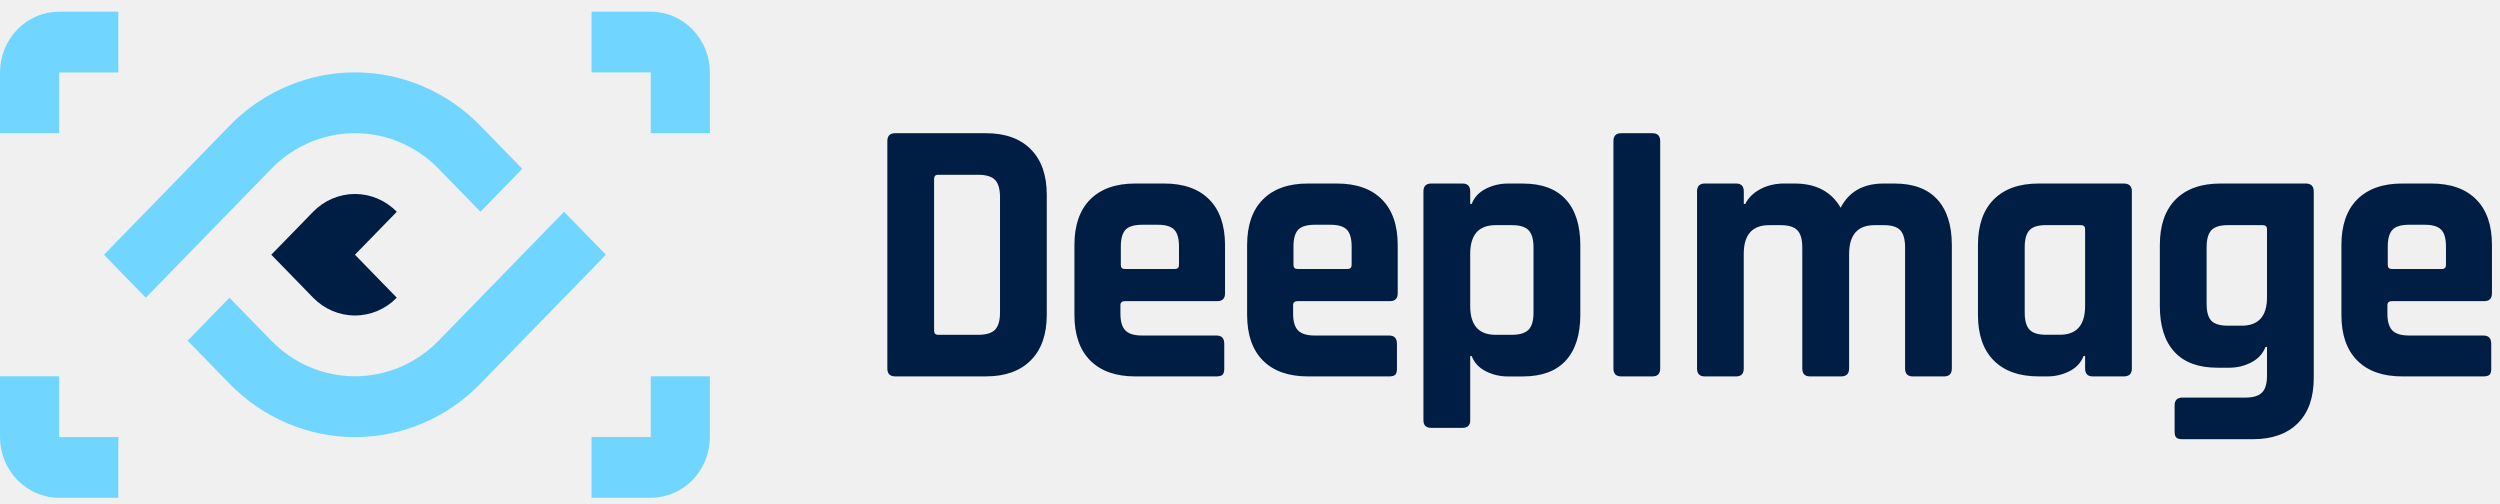
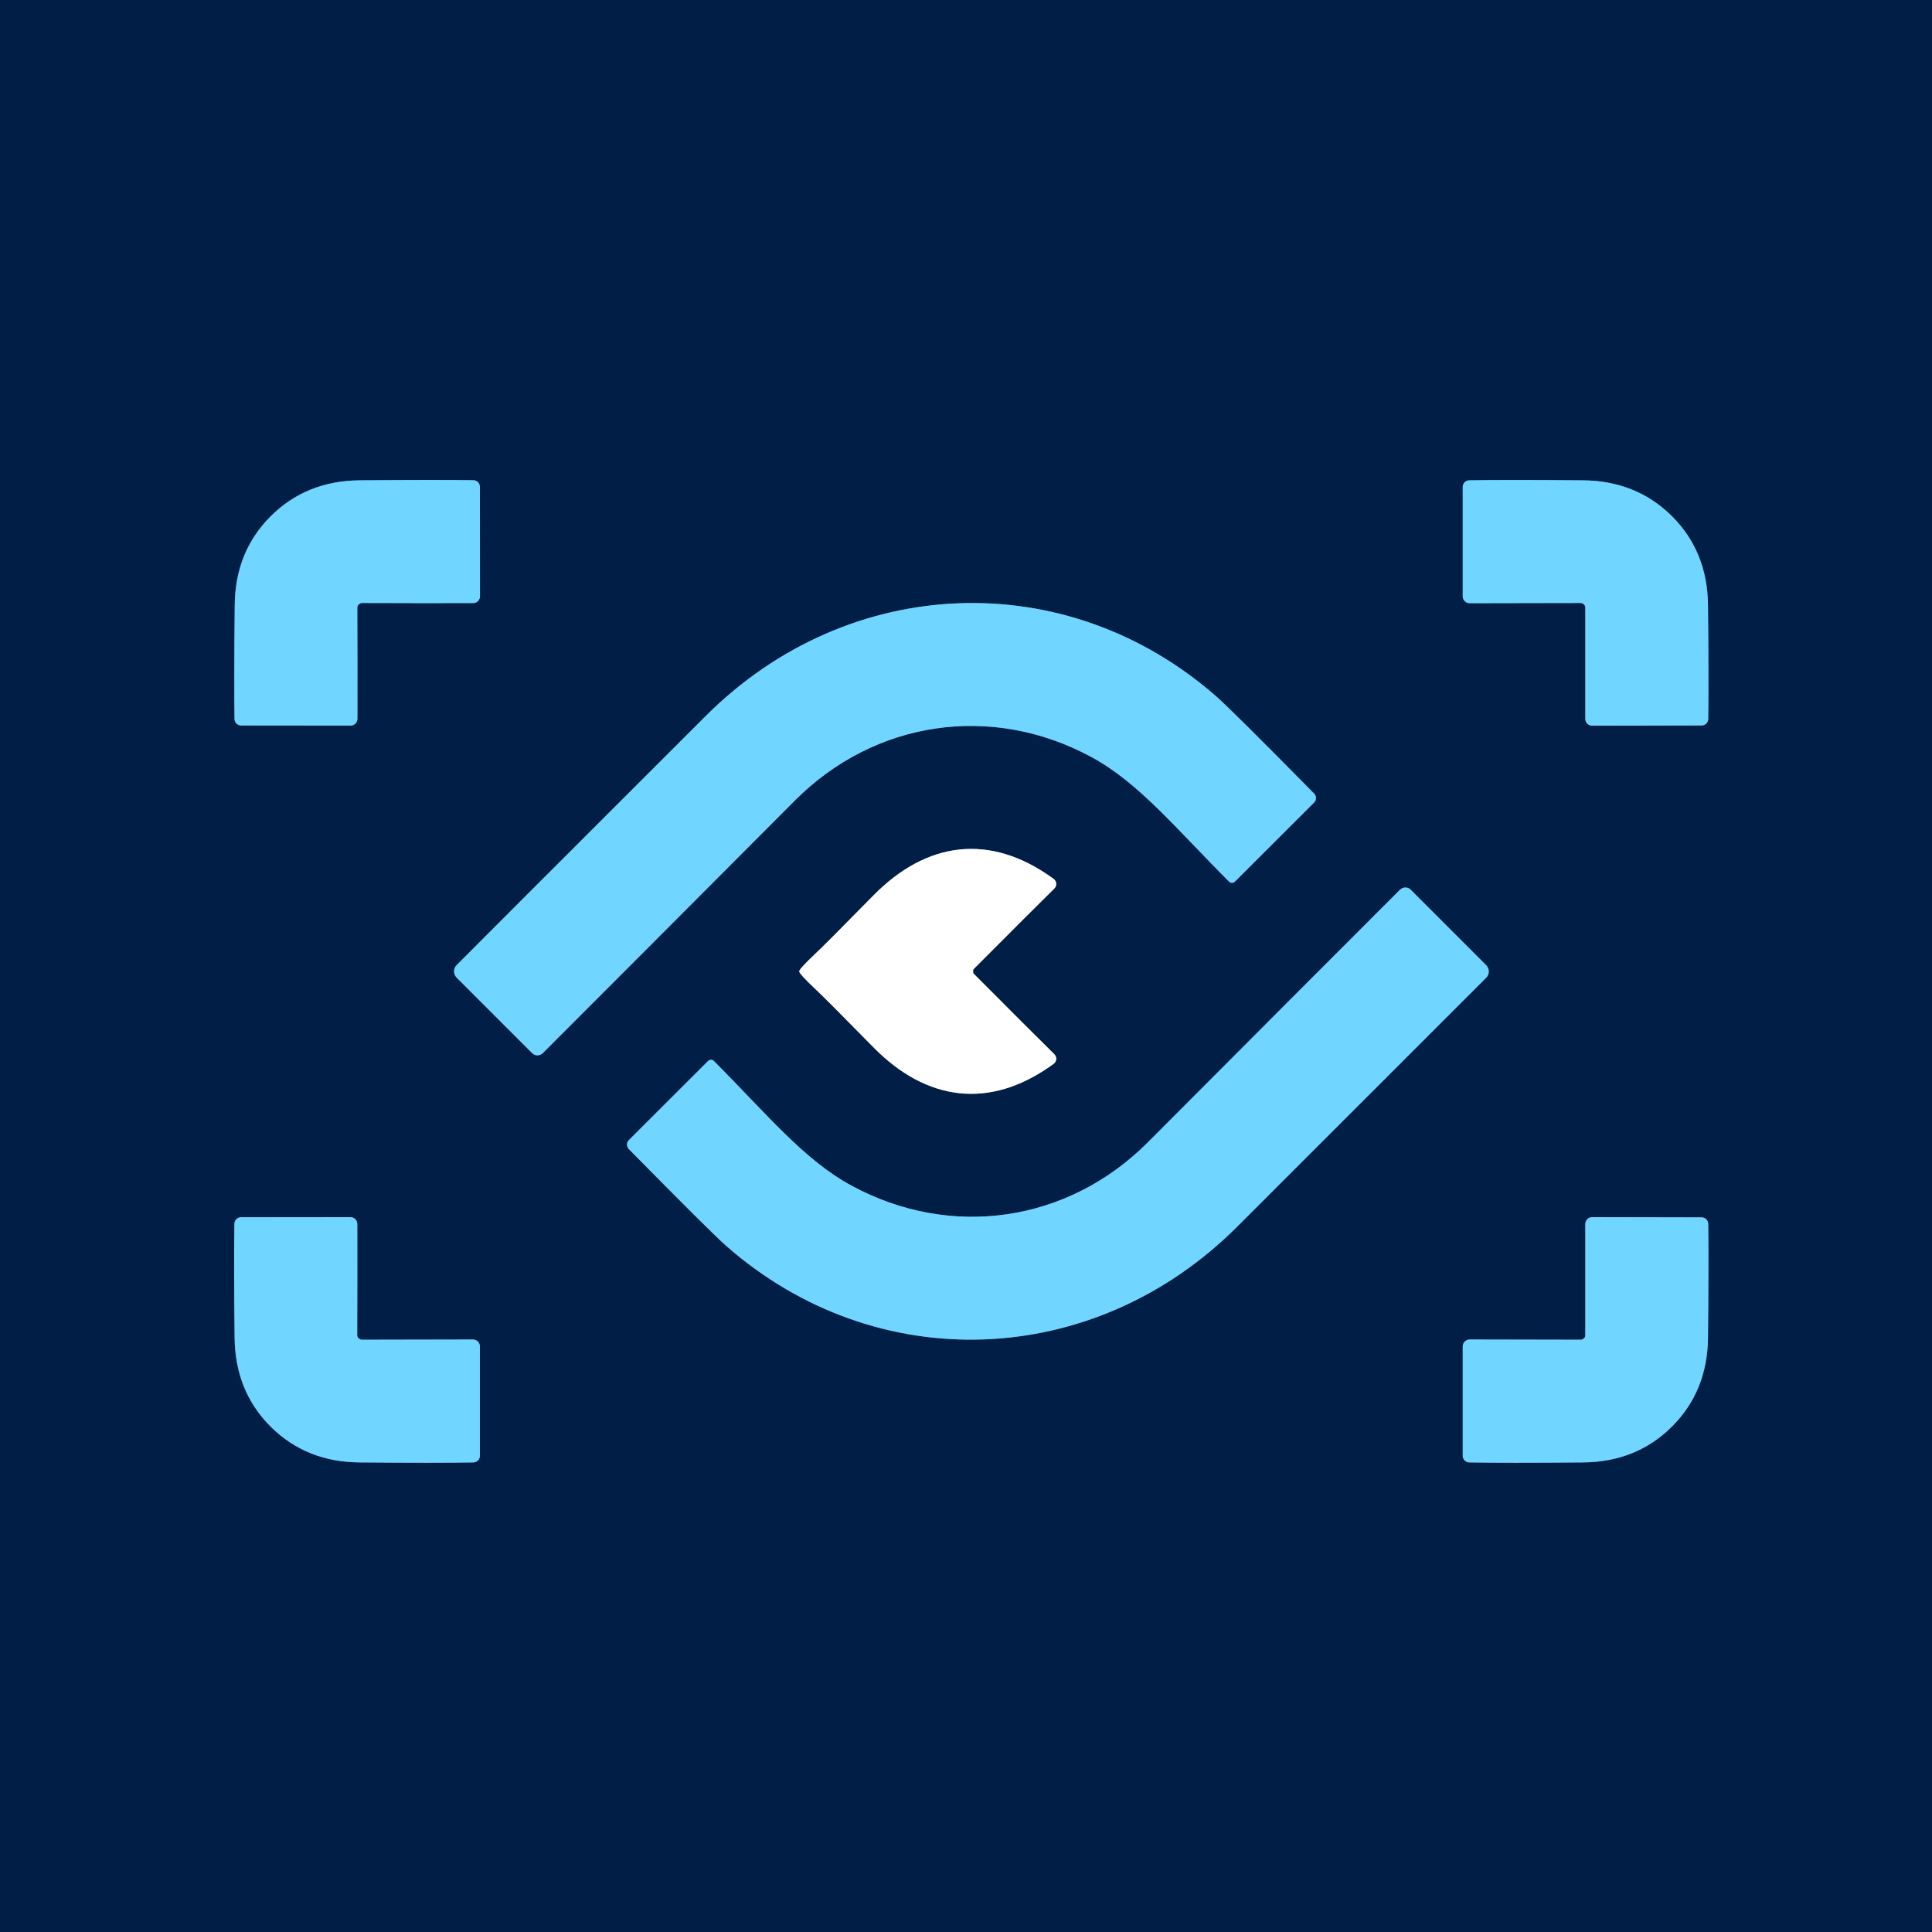
- <svg xmlns="http://www.w3.org/2000/svg" width="144" height="29" viewBox="0 0 144 29" fill="none">
-   <path d="M51.111 21.223V8.131C51.111 7.825 51.26 7.673 51.556 7.673H56.795C57.899 7.673 58.758 7.981 59.372 8.596C59.985 9.212 60.293 10.087 60.294 11.222V18.13C60.294 19.263 59.987 20.138 59.372 20.755C58.757 21.372 57.898 21.68 56.795 21.679H51.556C51.26 21.68 51.111 21.528 51.111 21.223ZM54.038 19.285H56.349C56.802 19.285 57.124 19.187 57.315 18.991C57.505 18.794 57.601 18.464 57.601 17.999V11.355C57.601 10.89 57.505 10.559 57.315 10.364C57.124 10.167 56.802 10.069 56.349 10.067H54.038C53.882 10.067 53.804 10.148 53.804 10.307V19.045C53.804 19.205 53.882 19.285 54.038 19.285Z" fill="#001D43" />
-   <path d="M70.071 21.681H65.386C64.269 21.681 63.407 21.376 62.799 20.766C62.191 20.156 61.887 19.278 61.887 18.13V14.122C61.887 12.975 62.191 12.096 62.799 11.486C63.407 10.876 64.269 10.571 65.386 10.571H67.06C68.176 10.571 69.039 10.876 69.647 11.486C70.256 12.096 70.56 12.974 70.562 14.122V16.888C70.562 17.194 70.413 17.346 70.116 17.346H64.79C64.621 17.346 64.536 17.426 64.536 17.585V18.065C64.536 18.515 64.631 18.838 64.823 19.034C65.014 19.23 65.335 19.327 65.787 19.326H70.071C70.368 19.326 70.517 19.486 70.517 19.805V21.243C70.517 21.403 70.485 21.515 70.422 21.581C70.359 21.646 70.241 21.681 70.071 21.681ZM64.79 15.494H67.677C67.832 15.494 67.91 15.415 67.91 15.255V14.209C67.91 13.744 67.819 13.417 67.635 13.229C67.451 13.04 67.133 12.945 66.68 12.946H65.79C65.337 12.946 65.019 13.04 64.835 13.229C64.652 13.417 64.56 13.744 64.559 14.209V15.255C64.558 15.415 64.635 15.495 64.79 15.494Z" fill="#001D43" />
-   <path d="M80.018 21.681H75.333C74.216 21.681 73.353 21.376 72.746 20.766C72.138 20.156 71.834 19.278 71.834 18.13V14.122C71.834 12.975 72.138 12.096 72.746 11.486C73.353 10.876 74.216 10.571 75.333 10.571H77.008C78.125 10.571 78.988 10.876 79.596 11.486C80.204 12.096 80.508 12.974 80.508 14.122V16.888C80.508 17.194 80.36 17.346 80.062 17.346H74.737C74.567 17.346 74.483 17.426 74.483 17.585V18.065C74.483 18.515 74.578 18.838 74.769 19.034C74.96 19.23 75.282 19.327 75.734 19.326H80.018C80.315 19.326 80.464 19.486 80.464 19.805V21.243C80.464 21.403 80.432 21.515 80.369 21.581C80.306 21.646 80.188 21.681 80.018 21.681ZM74.737 15.494H77.622C77.777 15.494 77.855 15.415 77.855 15.255V14.209C77.855 13.744 77.763 13.417 77.579 13.229C77.395 13.04 77.077 12.945 76.625 12.946H75.734C75.282 12.946 74.963 13.04 74.779 13.229C74.596 13.417 74.504 13.744 74.504 14.209V15.255C74.504 15.415 74.582 15.495 74.737 15.494Z" fill="#001D43" />
-   <path d="M84.239 24.644H82.436C82.139 24.644 81.99 24.498 81.99 24.206V11.028C81.99 10.724 82.139 10.571 82.436 10.571H84.239C84.536 10.571 84.684 10.723 84.684 11.028V11.747H84.769C84.925 11.355 85.2 11.061 85.596 10.865C85.986 10.671 86.415 10.572 86.848 10.573H87.717C88.806 10.573 89.629 10.878 90.188 11.488C90.747 12.098 91.026 12.977 91.026 14.124V18.133C91.026 19.28 90.746 20.159 90.188 20.769C89.63 21.378 88.806 21.683 87.717 21.683H86.848C86.414 21.686 85.986 21.586 85.596 21.392C85.201 21.197 84.925 20.903 84.769 20.509H84.684V24.213C84.684 24.5 84.535 24.644 84.239 24.644ZM86.148 19.285H87.081C87.533 19.285 87.855 19.187 88.046 18.991C88.238 18.795 88.332 18.464 88.33 18V14.253C88.33 13.788 88.236 13.457 88.046 13.261C87.857 13.065 87.535 12.967 87.081 12.969H86.148C85.172 12.969 84.684 13.521 84.684 14.625V17.631C84.684 18.734 85.172 19.285 86.148 19.285Z" fill="#001D43" />
-   <path d="M95.627 8.131V21.223C95.627 21.529 95.479 21.681 95.182 21.681H93.379C93.082 21.681 92.934 21.528 92.934 21.223V8.131C92.934 7.826 93.082 7.673 93.379 7.673H95.182C95.479 7.673 95.627 7.826 95.627 8.131Z" fill="#001D43" />
-   <path d="M99.998 21.681H98.195C97.898 21.681 97.75 21.529 97.75 21.224V11.028C97.75 10.724 97.898 10.571 98.195 10.571H99.998C100.295 10.571 100.443 10.723 100.443 11.028V11.747H100.528C100.698 11.399 100.984 11.116 101.387 10.898C101.79 10.68 102.253 10.571 102.776 10.571H103.37C104.601 10.571 105.484 11.036 106.021 11.965C106.501 11.036 107.328 10.571 108.502 10.571H109.117C110.206 10.571 111.029 10.876 111.587 11.486C112.146 12.096 112.425 12.974 112.426 14.122V21.224C112.426 21.529 112.277 21.681 111.98 21.681H110.177C109.88 21.681 109.732 21.529 109.732 21.224V14.253C109.732 13.788 109.64 13.457 109.456 13.261C109.272 13.065 108.954 12.967 108.502 12.969H107.972C106.996 12.969 106.508 13.528 106.508 14.646V21.224C106.508 21.529 106.353 21.681 106.041 21.681H104.257C103.96 21.681 103.812 21.529 103.812 21.224V14.253C103.812 13.788 103.717 13.457 103.526 13.261C103.335 13.065 103.013 12.967 102.561 12.969H101.903C100.928 12.969 100.44 13.521 100.44 14.625V21.224C100.441 21.529 100.294 21.681 99.998 21.681Z" fill="#001D43" />
-   <path d="M117.938 21.681H117.429C116.312 21.681 115.45 21.376 114.842 20.766C114.234 20.156 113.93 19.278 113.93 18.13V14.122C113.93 12.975 114.234 12.096 114.842 11.486C115.45 10.876 116.312 10.571 117.429 10.571H122.329C122.639 10.571 122.795 10.723 122.795 11.028V21.224C122.795 21.529 122.64 21.681 122.329 21.681H120.547C120.25 21.681 120.102 21.529 120.102 21.224V20.505H120.016C119.86 20.897 119.585 21.191 119.189 21.387C118.799 21.582 118.372 21.682 117.938 21.681ZM120.102 17.629V13.206C120.102 13.046 120.017 12.966 119.847 12.966H117.854C117.401 12.966 117.082 13.064 116.899 13.258C116.716 13.453 116.624 13.783 116.623 14.25V17.997C116.623 18.462 116.715 18.792 116.899 18.988C117.083 19.184 117.401 19.282 117.854 19.282H118.638C119.613 19.284 120.101 18.733 120.102 17.629Z" fill="#001D43" />
-   <path d="M128.415 21.18H127.715C126.627 21.18 125.803 20.875 125.245 20.265C124.686 19.655 124.407 18.776 124.407 17.629V14.122C124.407 12.975 124.711 12.096 125.319 11.486C125.927 10.876 126.789 10.571 127.907 10.571H132.806C133.117 10.571 133.272 10.723 133.272 11.028V21.768C133.272 22.901 132.965 23.772 132.35 24.382C131.734 24.992 130.875 25.297 129.773 25.298H125.703C125.533 25.298 125.416 25.265 125.353 25.2C125.289 25.136 125.258 25.023 125.258 24.863V23.359C125.258 23.054 125.406 22.901 125.703 22.901H129.33C129.782 22.901 130.104 22.804 130.295 22.61C130.486 22.415 130.58 22.092 130.579 21.64V19.985H130.494C130.338 20.377 130.063 20.674 129.667 20.878C129.279 21.078 128.85 21.182 128.415 21.18ZM130.579 17.128V13.207C130.579 13.047 130.494 12.967 130.324 12.967H128.331C127.878 12.967 127.56 13.065 127.376 13.259C127.193 13.454 127.101 13.784 127.101 14.251V17.497C127.101 17.961 127.193 18.288 127.376 18.477C127.56 18.666 127.878 18.76 128.331 18.76H129.115C130.091 18.761 130.579 18.217 130.579 17.128Z" fill="#001D43" />
-   <path d="M143.049 21.681H138.364C137.247 21.681 136.385 21.376 135.777 20.766C135.169 20.156 134.865 19.278 134.865 18.13V14.122C134.865 12.975 135.169 12.096 135.777 11.486C136.385 10.876 137.247 10.571 138.364 10.571H140.04C141.156 10.571 142.019 10.876 142.627 11.486C143.235 12.096 143.539 12.974 143.537 14.122V16.888C143.537 17.194 143.389 17.346 143.092 17.346H137.768C137.599 17.346 137.514 17.426 137.514 17.585V18.065C137.514 18.515 137.609 18.838 137.8 19.034C137.991 19.23 138.313 19.327 138.765 19.326H143.049C143.346 19.326 143.495 19.486 143.495 19.805V21.243C143.495 21.403 143.463 21.515 143.4 21.581C143.337 21.646 143.219 21.681 143.049 21.681ZM137.768 15.494H140.655C140.811 15.494 140.888 15.414 140.888 15.255V14.209C140.888 13.744 140.796 13.417 140.612 13.229C140.428 13.04 140.11 12.945 139.656 12.946H138.766C138.313 12.946 137.995 13.04 137.811 13.229C137.628 13.417 137.536 13.744 137.535 14.209V15.255C137.535 15.415 137.613 15.495 137.768 15.494Z" fill="#001D43" />
-   <path d="M40.889 4.172V7.672H37.482V4.172H34.074V0.672H37.482C38.386 0.672 39.252 1.041 39.891 1.697C40.53 2.353 40.889 3.244 40.889 4.172Z" fill="#71D6FF" />
-   <path d="M40.889 21.673V25.173C40.889 26.101 40.53 26.991 39.891 27.648C39.252 28.304 38.386 28.673 37.482 28.673H34.074V25.173H37.482V21.673H40.889Z" fill="#71D6FF" />
-   <path d="M6.815 25.174V28.674H3.407C2.504 28.674 1.637 28.305 0.998 27.649C0.359 26.992 0 26.102 0 25.174V21.674H3.407V25.174H6.815Z" fill="#71D6FF" />
-   <path d="M6.815 0.673V4.173H3.407V7.673H0V4.173C0 3.244 0.359 2.354 0.998 1.698C1.637 1.042 2.504 0.673 3.407 0.673H6.815Z" fill="#71D6FF" />
-   <path d="M20.445 14.672L22.854 17.147C22.215 17.803 21.349 18.172 20.445 18.172C19.542 18.172 18.675 17.803 18.037 17.147L15.627 14.672L18.037 12.198C18.676 11.542 19.542 11.173 20.446 11.173C21.349 11.173 22.216 11.542 22.855 12.198L20.445 14.672Z" fill="#001D43" />
-   <path d="M34.901 14.673L27.708 22.061L27.689 22.082L27.657 22.114L27.637 22.134C25.719 24.09 23.123 25.184 20.42 25.178C17.716 25.171 15.126 24.063 13.216 22.098L10.807 19.623L13.217 17.148L15.626 19.622C16.259 20.273 17.01 20.789 17.837 21.141C18.664 21.493 19.55 21.674 20.445 21.674C21.34 21.674 22.226 21.493 23.053 21.141C23.88 20.789 24.631 20.273 25.264 19.622L32.491 12.198L34.901 14.673Z" fill="#71D6FF" />
-   <path d="M30.082 9.723L29.673 10.145L27.674 12.198L25.327 9.788L25.265 9.723L25.203 9.66C23.93 8.385 22.224 7.672 20.447 7.672C18.669 7.672 16.963 8.385 15.69 9.66L15.628 9.723L15.566 9.788L8.398 17.148L5.988 14.673L13.217 7.248C14.165 6.272 15.292 5.497 16.532 4.969C17.773 4.44 19.102 4.168 20.445 4.168C21.788 4.168 23.117 4.44 24.358 4.969C25.598 5.497 26.725 6.272 27.673 7.248L30.082 9.723Z" fill="#71D6FF" />
+ <svg xmlns="http://www.w3.org/2000/svg" version="1.1" viewBox="0.00 0.00 180.00 180.00" width="128" height="128">
+   <g stroke-width="2.00" fill="none" stroke-linecap="butt">
+     <path stroke="#397aa3" vector-effect="non-scaling-stroke" d="   M 25.22 48.10   Q 21.91 51.40 21.87 56.39   Q 21.80 63.55 21.85 66.99   A 0.62 0.61 -0.4 0 0 22.47 67.59   L 32.66 67.60   A 0.64 0.64 0.0 0 0 33.30 66.96   Q 33.31 61.72 33.29 56.61   Q 33.29 56.44 33.39 56.35   Q 33.56 56.18 33.72 56.18   Q 38.84 56.20 44.08 56.19   A 0.64 0.64 0.0 0 0 44.72 55.55   L 44.71 45.36   A 0.62 0.61 -89.6 0 0 44.11 44.74   Q 40.67 44.69 33.51 44.75   Q 28.52 44.80 25.22 48.10" />
+     <path stroke="#397aa3" vector-effect="non-scaling-stroke" d="   M 155.78 48.10   Q 152.47 44.80 147.48 44.75   Q 140.32 44.69 136.88 44.75   A 0.62 0.61 89.5 0 0 136.28 45.37   L 136.28 55.56   A 0.64 0.64 0.0 0 0 136.92 56.20   Q 142.16 56.20 147.27 56.18   Q 147.44 56.18 147.61 56.35   Q 147.70 56.45 147.70 56.61   Q 147.69 61.73 147.70 66.97   A 0.64 0.64 0.0 0 0 148.34 67.61   L 158.53 67.59   A 0.62 0.61 0.4 0 0 159.15 66.99   Q 159.20 63.55 159.13 56.38   Q 159.08 51.40 155.78 48.10" />
+     <path stroke="#397aa3" vector-effect="non-scaling-stroke" d="   M 42.54 91.08   L 49.58 98.12   A 0.71 0.70 -44.7 0 0 50.57 98.12   Q 58.69 90.00 74.07 74.57   C 81.50 67.12 92.40 65.50 101.70 70.54   C 106.12 72.94 109.56 77.19 114.51 82.14   A 0.38 0.38 0.0 0 0 115.05 82.14   L 122.43 74.77   A 0.59 0.59 0.0 0 0 122.43 73.93   Q 114.87 66.26 113.37 64.93   C 99.38 52.62 79.08 53.38 65.74 66.72   Q 44.16 88.28 42.54 89.92   A 0.83 0.83 0.0 0 0 42.54 91.08" />
+     <path stroke="#808fa3" vector-effect="non-scaling-stroke" d="   M 74.46 90.50   Q 74.46 90.73 76.04 92.22   Q 76.84 92.96 81.38 97.58   C 86.27 102.55 92.19 103.48 98.16 99.12   A 0.59 0.59 0.0 0 0 98.23 98.22   Q 96.04 96.06 90.72 90.72   Q 90.66 90.66 90.66 90.50   Q 90.66 90.33 90.72 90.28   Q 96.04 84.94 98.23 82.78   A 0.59 0.59 0.0 0 0 98.16 81.88   C 92.19 77.52 86.27 78.45 81.38 83.42   Q 76.84 88.04 76.04 88.78   Q 74.46 90.27 74.46 90.50" />
+     <path stroke="#397aa3" vector-effect="non-scaling-stroke" d="   M 138.47 89.93   L 131.43 82.89   A 0.71 0.70 -44.7 0 0 130.44 82.89   Q 122.32 91.00 106.94 106.43   C 99.51 113.88 88.61 115.50 79.31 110.45   C 74.89 108.05 71.45 103.80 66.51 98.85   A 0.38 0.38 0.0 0 0 65.97 98.85   L 58.59 106.22   A 0.59 0.59 0.0 0 0 58.59 107.06   Q 66.14 114.73 67.64 116.06   C 81.63 128.37 101.93 127.62 115.27 114.28   Q 136.85 92.72 138.47 91.09   A 0.83 0.83 0.0 0 0 138.47 89.93" />
+     <path stroke="#397aa3" vector-effect="non-scaling-stroke" d="   M 25.21 132.91   Q 28.52 136.21 33.50 136.25   Q 40.67 136.31 44.11 136.25   A 0.62 0.61 89.5 0 0 44.71 135.63   L 44.71 125.44   A 0.64 0.64 0.0 0 0 44.07 124.80   Q 38.83 124.80 33.71 124.82   Q 33.55 124.82 33.38 124.65   Q 33.28 124.56 33.28 124.39   Q 33.30 119.28 33.29 114.04   A 0.64 0.64 0.0 0 0 32.65 113.40   L 22.46 113.41   A 0.62 0.61 0.4 0 0 21.84 114.02   Q 21.78 117.46 21.86 124.62   Q 21.91 129.61 25.21 132.91" />
+     <path stroke="#397aa3" vector-effect="non-scaling-stroke" d="   M 155.77 132.91   Q 159.08 129.61 159.13 124.63   Q 159.20 117.46 159.15 114.02   A 0.62 0.61 -0.4 0 0 158.53 113.42   L 148.34 113.40   A 0.64 0.64 0.0 0 0 147.70 114.04   Q 147.69 119.28 147.70 124.40   Q 147.70 124.56 147.61 124.65   Q 147.44 124.83 147.28 124.82   Q 142.16 124.80 136.92 124.80   A 0.64 0.64 0.0 0 0 136.28 125.44   L 136.28 135.63   A 0.62 0.61 -89.5 0 0 136.88 136.25   Q 140.32 136.31 147.48 136.25   Q 152.47 136.21 155.77 132.91" />
+   </g>
+   <path fill="#001e46" d="   M 180.00 0.00   L 180.00 180.00   L 0.00 180.00   L 0.00 0.00   L 180.00 0.00   Z   M 25.22 48.10   Q 21.91 51.40 21.87 56.39   Q 21.80 63.55 21.85 66.99   A 0.62 0.61 -0.4 0 0 22.47 67.59   L 32.66 67.60   A 0.64 0.64 0.0 0 0 33.30 66.96   Q 33.31 61.72 33.29 56.61   Q 33.29 56.44 33.39 56.35   Q 33.56 56.18 33.72 56.18   Q 38.84 56.20 44.08 56.19   A 0.64 0.64 0.0 0 0 44.72 55.55   L 44.71 45.36   A 0.62 0.61 -89.6 0 0 44.11 44.74   Q 40.67 44.69 33.51 44.75   Q 28.52 44.80 25.22 48.10   Z   M 155.78 48.10   Q 152.47 44.80 147.48 44.75   Q 140.32 44.69 136.88 44.75   A 0.62 0.61 89.5 0 0 136.28 45.37   L 136.28 55.56   A 0.64 0.64 0.0 0 0 136.92 56.20   Q 142.16 56.20 147.27 56.18   Q 147.44 56.18 147.61 56.35   Q 147.70 56.45 147.70 56.61   Q 147.69 61.73 147.70 66.97   A 0.64 0.64 0.0 0 0 148.34 67.61   L 158.53 67.59   A 0.62 0.61 0.4 0 0 159.15 66.99   Q 159.20 63.55 159.13 56.38   Q 159.08 51.40 155.78 48.10   Z   M 42.54 91.08   L 49.58 98.12   A 0.71 0.70 -44.7 0 0 50.57 98.12   Q 58.69 90.00 74.07 74.57   C 81.50 67.12 92.40 65.50 101.70 70.54   C 106.12 72.94 109.56 77.19 114.51 82.14   A 0.38 0.38 0.0 0 0 115.05 82.14   L 122.43 74.77   A 0.59 0.59 0.0 0 0 122.43 73.93   Q 114.87 66.26 113.37 64.93   C 99.38 52.62 79.08 53.38 65.74 66.72   Q 44.16 88.28 42.54 89.92   A 0.83 0.83 0.0 0 0 42.54 91.08   Z   M 74.46 90.50   Q 74.46 90.73 76.04 92.22   Q 76.84 92.96 81.38 97.58   C 86.27 102.55 92.19 103.48 98.16 99.12   A 0.59 0.59 0.0 0 0 98.23 98.22   Q 96.04 96.06 90.72 90.72   Q 90.66 90.66 90.66 90.50   Q 90.66 90.33 90.72 90.28   Q 96.04 84.94 98.23 82.78   A 0.59 0.59 0.0 0 0 98.16 81.88   C 92.19 77.52 86.27 78.45 81.38 83.42   Q 76.84 88.04 76.04 88.78   Q 74.46 90.27 74.46 90.50   Z   M 138.47 89.93   L 131.43 82.89   A 0.71 0.70 -44.7 0 0 130.44 82.89   Q 122.32 91.00 106.94 106.43   C 99.51 113.88 88.61 115.50 79.31 110.45   C 74.89 108.05 71.45 103.80 66.51 98.85   A 0.38 0.38 0.0 0 0 65.97 98.85   L 58.59 106.22   A 0.59 0.59 0.0 0 0 58.59 107.06   Q 66.14 114.73 67.64 116.06   C 81.63 128.37 101.93 127.62 115.27 114.28   Q 136.85 92.72 138.47 91.09   A 0.83 0.83 0.0 0 0 138.47 89.93   Z   M 25.21 132.91   Q 28.52 136.21 33.50 136.25   Q 40.67 136.31 44.11 136.25   A 0.62 0.61 89.5 0 0 44.71 135.63   L 44.71 125.44   A 0.64 0.64 0.0 0 0 44.07 124.80   Q 38.83 124.80 33.71 124.82   Q 33.55 124.82 33.38 124.65   Q 33.28 124.56 33.28 124.39   Q 33.30 119.28 33.29 114.04   A 0.64 0.64 0.0 0 0 32.65 113.40   L 22.46 113.41   A 0.62 0.61 0.4 0 0 21.84 114.02   Q 21.78 117.46 21.86 124.62   Q 21.91 129.61 25.21 132.91   Z   M 155.77 132.91   Q 159.08 129.61 159.13 124.63   Q 159.20 117.46 159.15 114.02   A 0.62 0.61 -0.4 0 0 158.53 113.42   L 148.34 113.40   A 0.64 0.64 0.0 0 0 147.70 114.04   Q 147.69 119.28 147.70 124.40   Q 147.70 124.56 147.61 124.65   Q 147.44 124.83 147.28 124.82   Q 142.16 124.80 136.92 124.80   A 0.64 0.64 0.0 0 0 136.28 125.44   L 136.28 135.63   A 0.62 0.61 -89.5 0 0 136.88 136.25   Q 140.32 136.31 147.48 136.25   Q 152.47 136.21 155.77 132.91   Z" />
+   <path fill="#71d6ff" d="   M 25.22 48.10   Q 28.52 44.80 33.51 44.75   Q 40.67 44.69 44.11 44.74   A 0.62 0.61 -89.6 0 1 44.71 45.36   L 44.72 55.55   A 0.64 0.64 0.0 0 1 44.08 56.19   Q 38.84 56.20 33.72 56.18   Q 33.56 56.18 33.39 56.35   Q 33.29 56.44 33.29 56.61   Q 33.31 61.72 33.30 66.96   A 0.64 0.64 0.0 0 1 32.66 67.60   L 22.47 67.59   A 0.62 0.61 -0.4 0 1 21.85 66.99   Q 21.80 63.55 21.87 56.39   Q 21.91 51.40 25.22 48.10   Z" />
+   <path fill="#71d6ff" d="   M 155.78 48.10   Q 159.08 51.40 159.13 56.38   Q 159.20 63.55 159.15 66.99   A 0.62 0.61 0.4 0 1 158.53 67.59   L 148.34 67.61   A 0.64 0.64 0.0 0 1 147.70 66.97   Q 147.69 61.73 147.70 56.61   Q 147.70 56.45 147.61 56.35   Q 147.44 56.18 147.27 56.18   Q 142.16 56.20 136.92 56.20   A 0.64 0.64 0.0 0 1 136.28 55.56   L 136.28 45.37   A 0.62 0.61 89.5 0 1 136.88 44.75   Q 140.32 44.69 147.48 44.75   Q 152.47 44.80 155.78 48.10   Z" />
+   <path fill="#71d6ff" d="   M 42.54 89.92   Q 44.16 88.28 65.74 66.72   C 79.08 53.38 99.38 52.62 113.37 64.93   Q 114.87 66.26 122.43 73.93   A 0.59 0.59 0.0 0 1 122.43 74.77   L 115.05 82.14   A 0.38 0.38 0.0 0 1 114.51 82.14   C 109.56 77.19 106.12 72.94 101.70 70.54   C 92.40 65.50 81.50 67.12 74.07 74.57   Q 58.69 90.00 50.57 98.12   A 0.71 0.70 -44.7 0 1 49.58 98.12   L 42.54 91.08   A 0.83 0.83 0.0 0 1 42.54 89.92   Z" />
+   <path fill="#ffffff" d="   M 90.66 90.50   Q 90.66 90.66 90.72 90.72   Q 96.04 96.06 98.23 98.22   A 0.59 0.59 0.0 0 1 98.16 99.12   C 92.19 103.48 86.27 102.55 81.38 97.58   Q 76.84 92.96 76.04 92.22   Q 74.46 90.73 74.46 90.50   Q 74.46 90.27 76.04 88.78   Q 76.84 88.04 81.38 83.42   C 86.27 78.45 92.19 77.52 98.16 81.88   A 0.59 0.59 0.0 0 1 98.23 82.78   Q 96.04 84.94 90.72 90.28   Q 90.66 90.33 90.66 90.50   Z" />
+   <path fill="#71d6ff" d="   M 138.47 89.93   A 0.83 0.83 0.0 0 1 138.47 91.09   Q 136.85 92.72 115.27 114.28   C 101.93 127.62 81.63 128.37 67.64 116.06   Q 66.14 114.73 58.59 107.06   A 0.59 0.59 0.0 0 1 58.59 106.22   L 65.97 98.85   A 0.38 0.38 0.0 0 1 66.51 98.85   C 71.45 103.80 74.89 108.05 79.31 110.45   C 88.61 115.50 99.51 113.88 106.94 106.43   Q 122.32 91.00 130.44 82.89   A 0.71 0.70 -44.7 0 1 131.43 82.89   L 138.47 89.93   Z" />
+   <path fill="#71d6ff" d="   M 33.38 124.65   Q 33.55 124.82 33.71 124.82   Q 38.83 124.80 44.07 124.80   A 0.64 0.64 0.0 0 1 44.71 125.44   L 44.71 135.63   A 0.62 0.61 89.5 0 1 44.11 136.25   Q 40.67 136.31 33.50 136.25   Q 28.52 136.21 25.21 132.91   Q 21.91 129.61 21.86 124.62   Q 21.78 117.46 21.84 114.02   A 0.62 0.61 0.4 0 1 22.46 113.41   L 32.65 113.40   A 0.64 0.64 0.0 0 1 33.29 114.04   Q 33.30 119.28 33.28 124.39   Q 33.28 124.56 33.38 124.65   Z" />
+   <path fill="#71d6ff" d="   M 155.77 132.91   Q 152.47 136.21 147.48 136.25   Q 140.32 136.31 136.88 136.25   A 0.62 0.61 -89.5 0 1 136.28 135.63   L 136.28 125.44   A 0.64 0.64 0.0 0 1 136.92 124.80   Q 142.16 124.80 147.28 124.82   Q 147.44 124.83 147.61 124.65   Q 147.70 124.56 147.70 124.40   Q 147.69 119.28 147.70 114.04   A 0.64 0.64 0.0 0 1 148.34 113.40   L 158.53 113.42   A 0.62 0.61 -0.4 0 1 159.15 114.02   Q 159.20 117.46 159.13 124.63   Q 159.08 129.61 155.77 132.91   Z" />
</svg>
